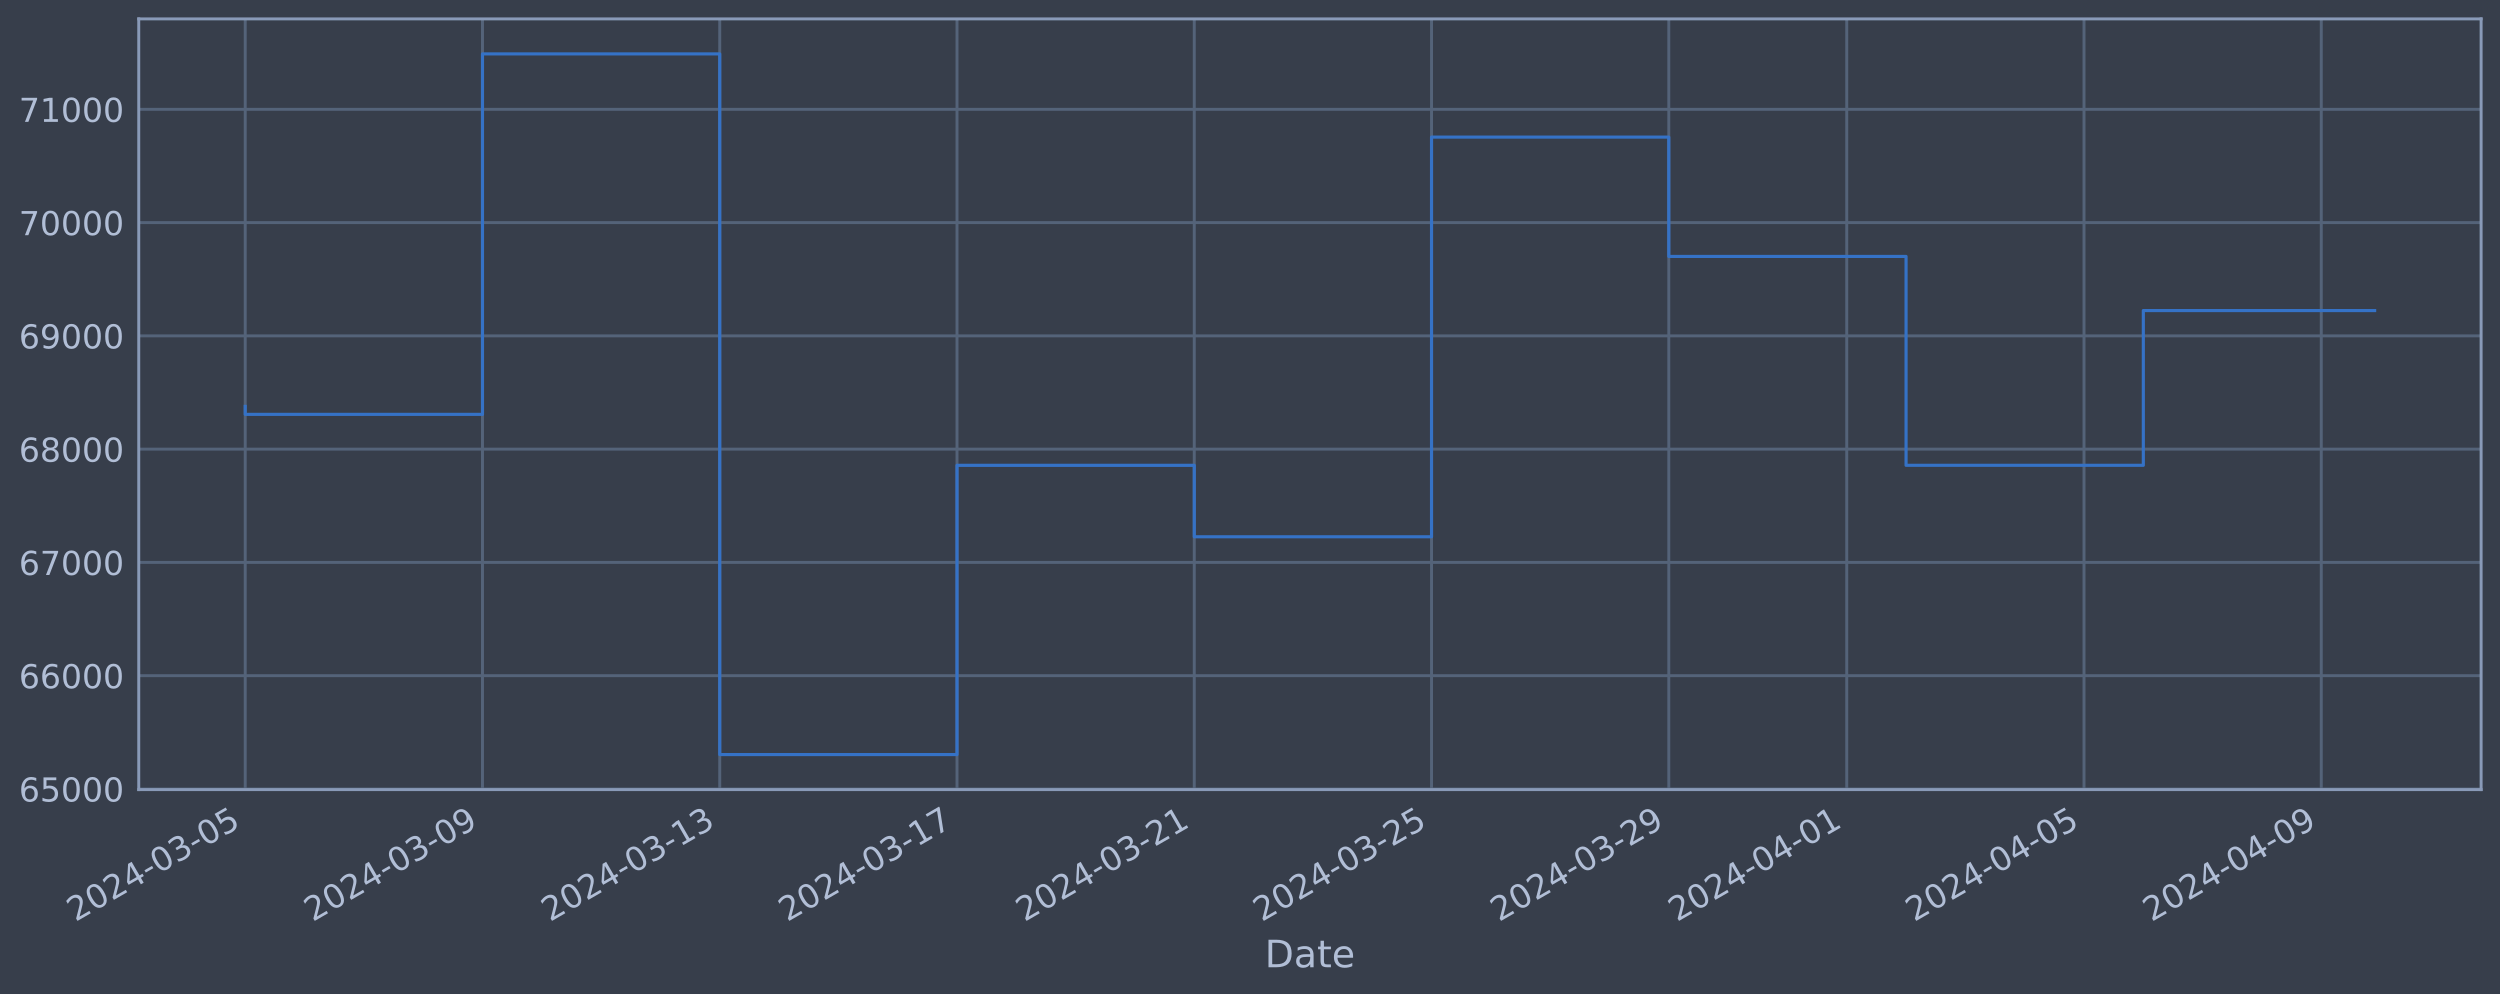
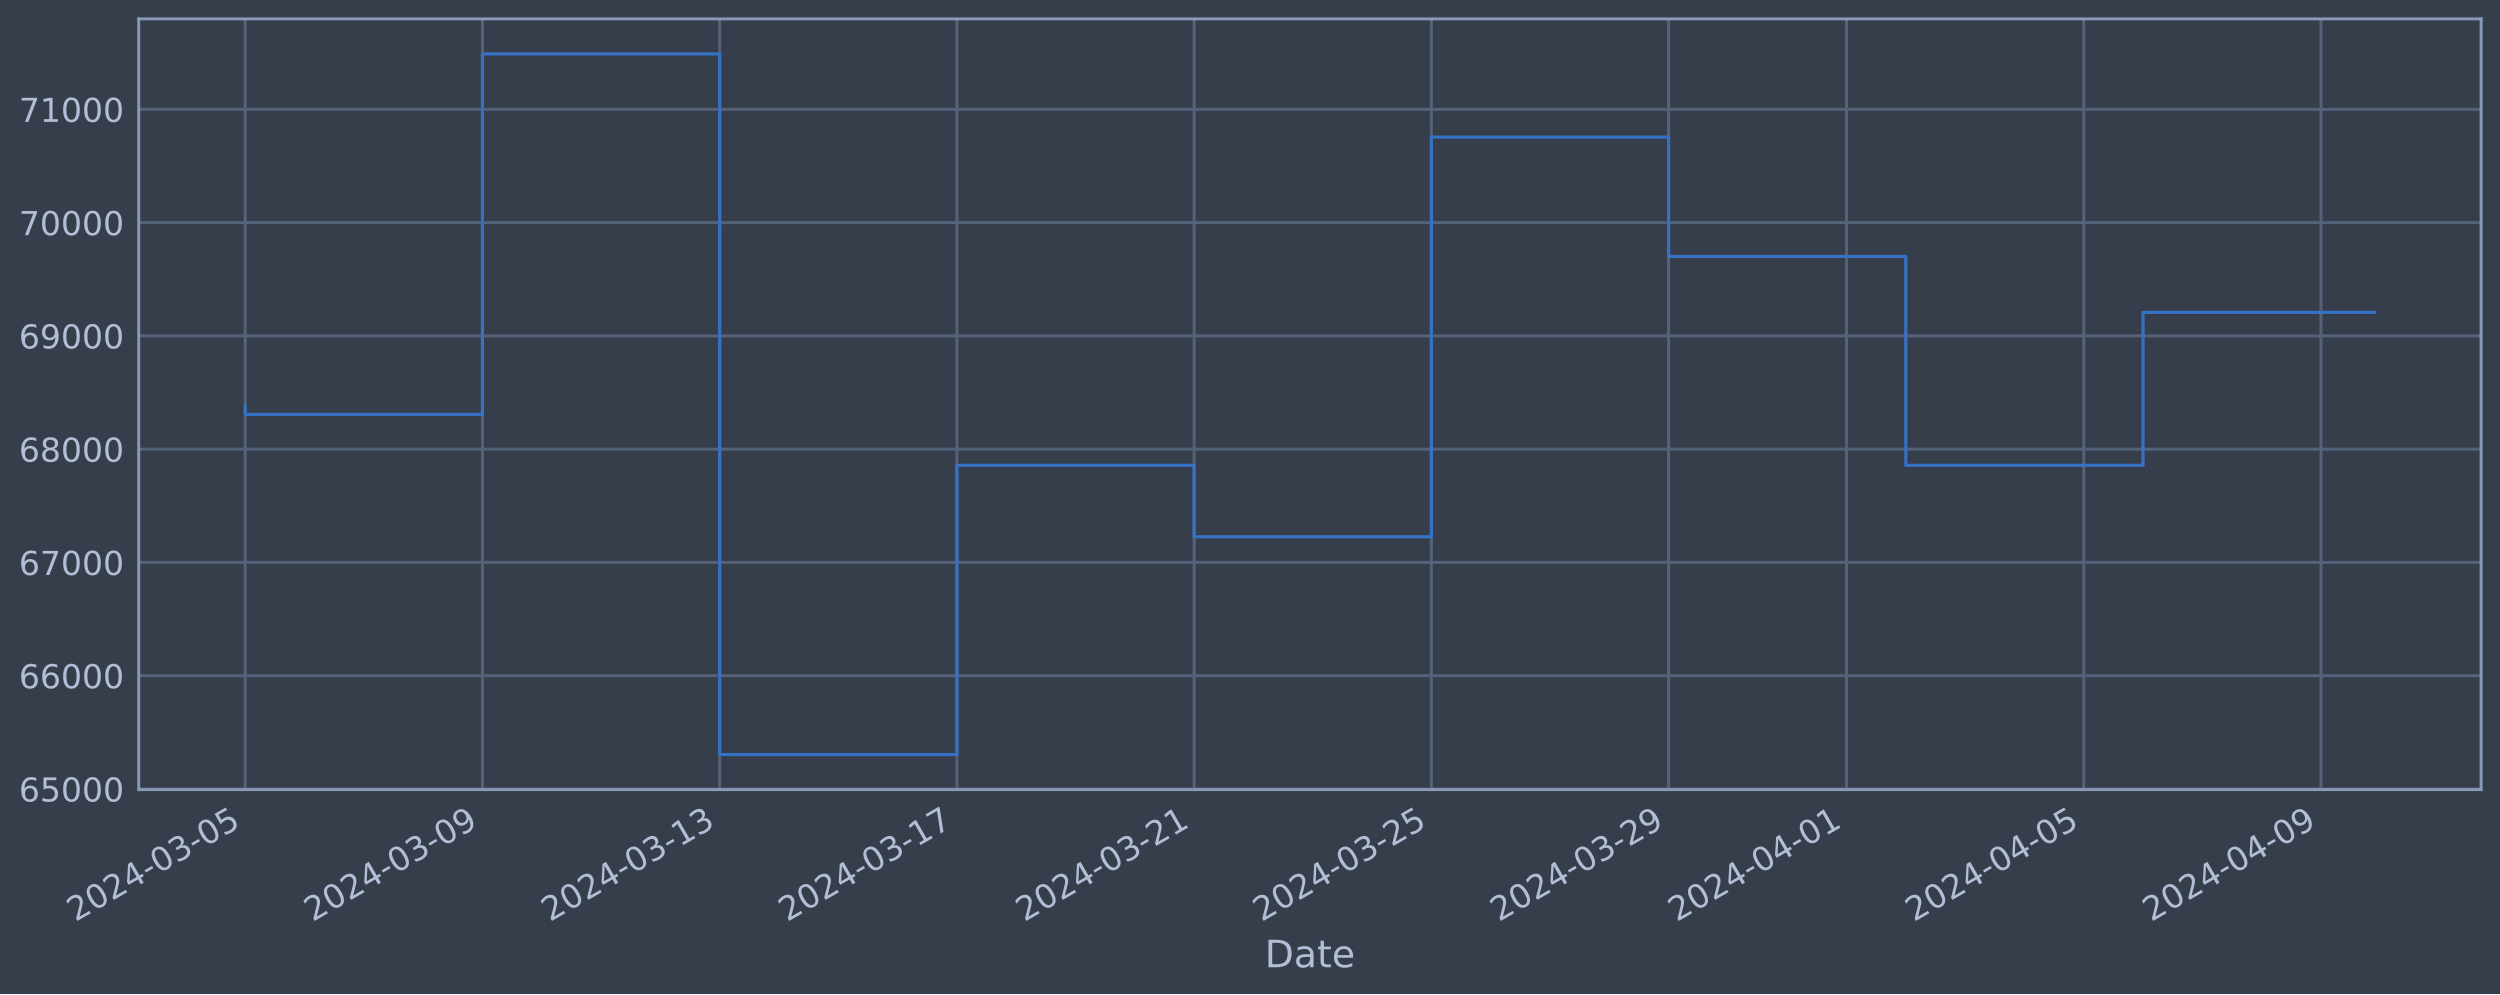
<svg xmlns="http://www.w3.org/2000/svg" xmlns:xlink="http://www.w3.org/1999/xlink" width="952.884pt" height="378.87pt" viewBox="0 0 952.884 378.87" version="1.1">
  <defs>
    <style type="text/css">*{stroke-linejoin: round; stroke-linecap: butt}</style>
  </defs>
  <g id="figure_1">
    <g id="patch_1">
      <path d="M 0 378.87  L 952.884 378.87  L 952.884 0  L 0 0  z " style="fill: #373e4b" />
    </g>
    <g id="axes_1">
      <g id="patch_2">
        <path d="M 52.884 300.96  L 945.684 300.96  L 945.684 7.2  L 52.884 7.2  z " style="fill: #373e4b" />
      </g>
      <g id="matplotlib.axis_1">
        <g id="xtick_1">
          <g id="line2d_1">
-             <path d="M 93.466 300.96  L 93.466 7.2  " clip-path="url(#p282da0bba5)" style="fill: none; stroke: #546379; stroke-width: 1.12; stroke-linecap: square" />
+             <path d="M 93.466 300.96  L 93.466 7.2  " clip-path="url(#p6f9f7578e8)" style="fill: none; stroke: #546379; stroke-width: 1.12; stroke-linecap: square" />
          </g>
          <g id="line2d_2" />
          <g id="text_1">
            <g style="fill: #b1bed6" transform="translate(28.74006 351.4642) rotate(-30) scale(0.126 -0.126)">
              <defs>
                <path id="DejaVuSans-32" d="M 1228 531  L 3431 531  L 3431 0  L 469 0  L 469 531  Q 828 903 1448 1529  Q 2069 2156 2228 2338  Q 2531 2678 2651 2914  Q 2772 3150 2772 3378  Q 2772 3750 2511 3984  Q 2250 4219 1831 4219  Q 1534 4219 1204 4116  Q 875 4013 500 3803  L 500 4441  Q 881 4594 1212 4672  Q 1544 4750 1819 4750  Q 2544 4750 2975 4387  Q 3406 4025 3406 3419  Q 3406 3131 3298 2873  Q 3191 2616 2906 2266  Q 2828 2175 2409 1742  Q 1991 1309 1228 531  z " transform="scale(0.015625)" />
                <path id="DejaVuSans-30" d="M 2034 4250  Q 1547 4250 1301 3770  Q 1056 3291 1056 2328  Q 1056 1369 1301 889  Q 1547 409 2034 409  Q 2525 409 2770 889  Q 3016 1369 3016 2328  Q 3016 3291 2770 3770  Q 2525 4250 2034 4250  z M 2034 4750  Q 2819 4750 3233 4129  Q 3647 3509 3647 2328  Q 3647 1150 3233 529  Q 2819 -91 2034 -91  Q 1250 -91 836 529  Q 422 1150 422 2328  Q 422 3509 836 4129  Q 1250 4750 2034 4750  z " transform="scale(0.015625)" />
                <path id="DejaVuSans-34" d="M 2419 4116  L 825 1625  L 2419 1625  L 2419 4116  z M 2253 4666  L 3047 4666  L 3047 1625  L 3713 1625  L 3713 1100  L 3047 1100  L 3047 0  L 2419 0  L 2419 1100  L 313 1100  L 313 1709  L 2253 4666  z " transform="scale(0.015625)" />
                <path id="DejaVuSans-2d" d="M 313 2009  L 1997 2009  L 1997 1497  L 313 1497  L 313 2009  z " transform="scale(0.015625)" />
                <path id="DejaVuSans-33" d="M 2597 2516  Q 3050 2419 3304 2112  Q 3559 1806 3559 1356  Q 3559 666 3084 287  Q 2609 -91 1734 -91  Q 1441 -91 1130 -33  Q 819 25 488 141  L 488 750  Q 750 597 1062 519  Q 1375 441 1716 441  Q 2309 441 2620 675  Q 2931 909 2931 1356  Q 2931 1769 2642 2001  Q 2353 2234 1838 2234  L 1294 2234  L 1294 2753  L 1863 2753  Q 2328 2753 2575 2939  Q 2822 3125 2822 3475  Q 2822 3834 2567 4026  Q 2313 4219 1838 4219  Q 1578 4219 1281 4162  Q 984 4106 628 3988  L 628 4550  Q 988 4650 1302 4700  Q 1616 4750 1894 4750  Q 2613 4750 3031 4423  Q 3450 4097 3450 3541  Q 3450 3153 3228 2886  Q 3006 2619 2597 2516  z " transform="scale(0.015625)" />
                <path id="DejaVuSans-35" d="M 691 4666  L 3169 4666  L 3169 4134  L 1269 4134  L 1269 2991  Q 1406 3038 1543 3061  Q 1681 3084 1819 3084  Q 2600 3084 3056 2656  Q 3513 2228 3513 1497  Q 3513 744 3044 326  Q 2575 -91 1722 -91  Q 1428 -91 1123 -41  Q 819 9 494 109  L 494 744  Q 775 591 1075 516  Q 1375 441 1709 441  Q 2250 441 2565 725  Q 2881 1009 2881 1497  Q 2881 1984 2565 2268  Q 2250 2553 1709 2553  Q 1456 2553 1204 2497  Q 953 2441 691 2322  L 691 4666  z " transform="scale(0.015625)" />
              </defs>
              <use xlink:href="#DejaVuSans-32" />
              <use xlink:href="#DejaVuSans-30" x="63.623" />
              <use xlink:href="#DejaVuSans-32" x="127.246" />
              <use xlink:href="#DejaVuSans-34" x="190.869" />
              <use xlink:href="#DejaVuSans-2d" x="254.492" />
              <use xlink:href="#DejaVuSans-30" x="290.576" />
              <use xlink:href="#DejaVuSans-33" x="354.199" />
              <use xlink:href="#DejaVuSans-2d" x="417.822" />
              <use xlink:href="#DejaVuSans-30" x="453.906" />
              <use xlink:href="#DejaVuSans-35" x="517.529" />
            </g>
          </g>
        </g>
        <g id="xtick_2">
          <g id="line2d_3">
-             <path d="M 183.899 300.96  L 183.899 7.2  " clip-path="url(#p282da0bba5)" style="fill: none; stroke: #546379; stroke-width: 1.12; stroke-linecap: square" />
+             <path d="M 183.886 300.96  L 183.886 7.2  " clip-path="url(#p6f9f7578e8)" style="fill: none; stroke: #546379; stroke-width: 1.12; stroke-linecap: square" />
          </g>
          <g id="line2d_4" />
          <g id="text_2">
-             <g style="fill: #b1bed6" transform="translate(119.1737 351.4642) rotate(-30) scale(0.126 -0.126)">
+             <g style="fill: #b1bed6" transform="translate(119.1606 351.4642) rotate(-30) scale(0.126 -0.126)">
              <defs>
                <path id="DejaVuSans-39" d="M 703 97  L 703 672  Q 941 559 1184 500  Q 1428 441 1663 441  Q 2288 441 2617 861  Q 2947 1281 2994 2138  Q 2813 1869 2534 1725  Q 2256 1581 1919 1581  Q 1219 1581 811 2004  Q 403 2428 403 3163  Q 403 3881 828 4315  Q 1253 4750 1959 4750  Q 2769 4750 3195 4129  Q 3622 3509 3622 2328  Q 3622 1225 3098 567  Q 2575 -91 1691 -91  Q 1453 -91 1209 -44  Q 966 3 703 97  z M 1959 2075  Q 2384 2075 2632 2365  Q 2881 2656 2881 3163  Q 2881 3666 2632 3958  Q 2384 4250 1959 4250  Q 1534 4250 1286 3958  Q 1038 3666 1038 3163  Q 1038 2656 1286 2365  Q 1534 2075 1959 2075  z " transform="scale(0.015625)" />
              </defs>
              <use xlink:href="#DejaVuSans-32" />
              <use xlink:href="#DejaVuSans-30" x="63.623" />
              <use xlink:href="#DejaVuSans-32" x="127.246" />
              <use xlink:href="#DejaVuSans-34" x="190.869" />
              <use xlink:href="#DejaVuSans-2d" x="254.492" />
              <use xlink:href="#DejaVuSans-30" x="290.576" />
              <use xlink:href="#DejaVuSans-33" x="354.199" />
              <use xlink:href="#DejaVuSans-2d" x="417.822" />
              <use xlink:href="#DejaVuSans-30" x="453.906" />
              <use xlink:href="#DejaVuSans-39" x="517.529" />
            </g>
          </g>
        </g>
        <g id="xtick_3">
          <g id="line2d_5">
-             <path d="M 274.333 300.96  L 274.333 7.2  " clip-path="url(#p282da0bba5)" style="fill: none; stroke: #546379; stroke-width: 1.12; stroke-linecap: square" />
+             <path d="M 274.307 300.96  L 274.307 7.2  " clip-path="url(#p6f9f7578e8)" style="fill: none; stroke: #546379; stroke-width: 1.12; stroke-linecap: square" />
          </g>
          <g id="line2d_6" />
          <g id="text_3">
-             <g style="fill: #b1bed6" transform="translate(209.6074 351.4642) rotate(-30) scale(0.126 -0.126)">
+             <g style="fill: #b1bed6" transform="translate(209.5812 351.4642) rotate(-30) scale(0.126 -0.126)">
              <defs>
                <path id="DejaVuSans-31" d="M 794 531  L 1825 531  L 1825 4091  L 703 3866  L 703 4441  L 1819 4666  L 2450 4666  L 2450 531  L 3481 531  L 3481 0  L 794 0  L 794 531  z " transform="scale(0.015625)" />
              </defs>
              <use xlink:href="#DejaVuSans-32" />
              <use xlink:href="#DejaVuSans-30" x="63.623" />
              <use xlink:href="#DejaVuSans-32" x="127.246" />
              <use xlink:href="#DejaVuSans-34" x="190.869" />
              <use xlink:href="#DejaVuSans-2d" x="254.492" />
              <use xlink:href="#DejaVuSans-30" x="290.576" />
              <use xlink:href="#DejaVuSans-33" x="354.199" />
              <use xlink:href="#DejaVuSans-2d" x="417.822" />
              <use xlink:href="#DejaVuSans-31" x="453.906" />
              <use xlink:href="#DejaVuSans-33" x="517.529" />
            </g>
          </g>
        </g>
        <g id="xtick_4">
          <g id="line2d_7">
-             <path d="M 364.767 300.96  L 364.767 7.2  " clip-path="url(#p282da0bba5)" style="fill: none; stroke: #546379; stroke-width: 1.12; stroke-linecap: square" />
+             <path d="M 364.727 300.96  L 364.727 7.2  " clip-path="url(#p6f9f7578e8)" style="fill: none; stroke: #546379; stroke-width: 1.12; stroke-linecap: square" />
          </g>
          <g id="line2d_8" />
          <g id="text_4">
-             <g style="fill: #b1bed6" transform="translate(300.041 351.4642) rotate(-30) scale(0.126 -0.126)">
+             <g style="fill: #b1bed6" transform="translate(300.0018 351.4642) rotate(-30) scale(0.126 -0.126)">
              <defs>
                <path id="DejaVuSans-37" d="M 525 4666  L 3525 4666  L 3525 4397  L 1831 0  L 1172 0  L 2766 4134  L 525 4134  L 525 4666  z " transform="scale(0.015625)" />
              </defs>
              <use xlink:href="#DejaVuSans-32" />
              <use xlink:href="#DejaVuSans-30" x="63.623" />
              <use xlink:href="#DejaVuSans-32" x="127.246" />
              <use xlink:href="#DejaVuSans-34" x="190.869" />
              <use xlink:href="#DejaVuSans-2d" x="254.492" />
              <use xlink:href="#DejaVuSans-30" x="290.576" />
              <use xlink:href="#DejaVuSans-33" x="354.199" />
              <use xlink:href="#DejaVuSans-2d" x="417.822" />
              <use xlink:href="#DejaVuSans-31" x="453.906" />
              <use xlink:href="#DejaVuSans-37" x="517.529" />
            </g>
          </g>
        </g>
        <g id="xtick_5">
          <g id="line2d_9">
-             <path d="M 455.2 300.96  L 455.2 7.2  " clip-path="url(#p282da0bba5)" style="fill: none; stroke: #546379; stroke-width: 1.12; stroke-linecap: square" />
+             <path d="M 455.148 300.96  L 455.148 7.2  " clip-path="url(#p6f9f7578e8)" style="fill: none; stroke: #546379; stroke-width: 1.12; stroke-linecap: square" />
          </g>
          <g id="line2d_10" />
          <g id="text_5">
-             <g style="fill: #b1bed6" transform="translate(390.4747 351.4642) rotate(-30) scale(0.126 -0.126)">
+             <g style="fill: #b1bed6" transform="translate(390.4224 351.4642) rotate(-30) scale(0.126 -0.126)">
              <use xlink:href="#DejaVuSans-32" />
              <use xlink:href="#DejaVuSans-30" x="63.623" />
              <use xlink:href="#DejaVuSans-32" x="127.246" />
              <use xlink:href="#DejaVuSans-34" x="190.869" />
              <use xlink:href="#DejaVuSans-2d" x="254.492" />
              <use xlink:href="#DejaVuSans-30" x="290.576" />
              <use xlink:href="#DejaVuSans-33" x="354.199" />
              <use xlink:href="#DejaVuSans-2d" x="417.822" />
              <use xlink:href="#DejaVuSans-32" x="453.906" />
              <use xlink:href="#DejaVuSans-31" x="517.529" />
            </g>
          </g>
        </g>
        <g id="xtick_6">
          <g id="line2d_11">
-             <path d="M 545.634 300.96  L 545.634 7.2  " clip-path="url(#p282da0bba5)" style="fill: none; stroke: #546379; stroke-width: 1.12; stroke-linecap: square" />
+             <path d="M 545.568 300.96  L 545.568 7.2  " clip-path="url(#p6f9f7578e8)" style="fill: none; stroke: #546379; stroke-width: 1.12; stroke-linecap: square" />
          </g>
          <g id="line2d_12" />
          <g id="text_6">
-             <g style="fill: #b1bed6" transform="translate(480.9084 351.4642) rotate(-30) scale(0.126 -0.126)">
+             <g style="fill: #b1bed6" transform="translate(480.8429 351.4642) rotate(-30) scale(0.126 -0.126)">
              <use xlink:href="#DejaVuSans-32" />
              <use xlink:href="#DejaVuSans-30" x="63.623" />
              <use xlink:href="#DejaVuSans-32" x="127.246" />
              <use xlink:href="#DejaVuSans-34" x="190.869" />
              <use xlink:href="#DejaVuSans-2d" x="254.492" />
              <use xlink:href="#DejaVuSans-30" x="290.576" />
              <use xlink:href="#DejaVuSans-33" x="354.199" />
              <use xlink:href="#DejaVuSans-2d" x="417.822" />
              <use xlink:href="#DejaVuSans-32" x="453.906" />
              <use xlink:href="#DejaVuSans-35" x="517.529" />
            </g>
          </g>
        </g>
        <g id="xtick_7">
          <g id="line2d_13">
-             <path d="M 636.068 300.96  L 636.068 7.2  " clip-path="url(#p282da0bba5)" style="fill: none; stroke: #546379; stroke-width: 1.12; stroke-linecap: square" />
+             <path d="M 635.989 300.96  L 635.989 7.2  " clip-path="url(#p6f9f7578e8)" style="fill: none; stroke: #546379; stroke-width: 1.12; stroke-linecap: square" />
          </g>
          <g id="line2d_14" />
          <g id="text_7">
-             <g style="fill: #b1bed6" transform="translate(571.342 351.4642) rotate(-30) scale(0.126 -0.126)">
+             <g style="fill: #b1bed6" transform="translate(571.2635 351.4642) rotate(-30) scale(0.126 -0.126)">
              <use xlink:href="#DejaVuSans-32" />
              <use xlink:href="#DejaVuSans-30" x="63.623" />
              <use xlink:href="#DejaVuSans-32" x="127.246" />
              <use xlink:href="#DejaVuSans-34" x="190.869" />
              <use xlink:href="#DejaVuSans-2d" x="254.492" />
              <use xlink:href="#DejaVuSans-30" x="290.576" />
              <use xlink:href="#DejaVuSans-33" x="354.199" />
              <use xlink:href="#DejaVuSans-2d" x="417.822" />
              <use xlink:href="#DejaVuSans-32" x="453.906" />
              <use xlink:href="#DejaVuSans-39" x="517.529" />
            </g>
          </g>
        </g>
        <g id="xtick_8">
          <g id="line2d_15">
-             <path d="M 703.893 300.96  L 703.893 7.2  " clip-path="url(#p282da0bba5)" style="fill: none; stroke: #546379; stroke-width: 1.12; stroke-linecap: square" />
+             <path d="M 703.804 300.96  L 703.804 7.2  " clip-path="url(#p6f9f7578e8)" style="fill: none; stroke: #546379; stroke-width: 1.12; stroke-linecap: square" />
          </g>
          <g id="line2d_16" />
          <g id="text_8">
-             <g style="fill: #b1bed6" transform="translate(639.1673 351.4642) rotate(-30) scale(0.126 -0.126)">
+             <g style="fill: #b1bed6" transform="translate(639.0789 351.4642) rotate(-30) scale(0.126 -0.126)">
              <use xlink:href="#DejaVuSans-32" />
              <use xlink:href="#DejaVuSans-30" x="63.623" />
              <use xlink:href="#DejaVuSans-32" x="127.246" />
              <use xlink:href="#DejaVuSans-34" x="190.869" />
              <use xlink:href="#DejaVuSans-2d" x="254.492" />
              <use xlink:href="#DejaVuSans-30" x="290.576" />
              <use xlink:href="#DejaVuSans-34" x="354.199" />
              <use xlink:href="#DejaVuSans-2d" x="417.822" />
              <use xlink:href="#DejaVuSans-30" x="453.906" />
              <use xlink:href="#DejaVuSans-31" x="517.529" />
            </g>
          </g>
        </g>
        <g id="xtick_9">
          <g id="line2d_17">
-             <path d="M 794.326 300.96  L 794.326 7.2  " clip-path="url(#p282da0bba5)" style="fill: none; stroke: #546379; stroke-width: 1.12; stroke-linecap: square" />
+             <path d="M 794.225 300.96  L 794.225 7.2  " clip-path="url(#p6f9f7578e8)" style="fill: none; stroke: #546379; stroke-width: 1.12; stroke-linecap: square" />
          </g>
          <g id="line2d_18" />
          <g id="text_9">
-             <g style="fill: #b1bed6" transform="translate(729.6009 351.4642) rotate(-30) scale(0.126 -0.126)">
+             <g style="fill: #b1bed6" transform="translate(729.4995 351.4642) rotate(-30) scale(0.126 -0.126)">
              <use xlink:href="#DejaVuSans-32" />
              <use xlink:href="#DejaVuSans-30" x="63.623" />
              <use xlink:href="#DejaVuSans-32" x="127.246" />
              <use xlink:href="#DejaVuSans-34" x="190.869" />
              <use xlink:href="#DejaVuSans-2d" x="254.492" />
              <use xlink:href="#DejaVuSans-30" x="290.576" />
              <use xlink:href="#DejaVuSans-34" x="354.199" />
              <use xlink:href="#DejaVuSans-2d" x="417.822" />
              <use xlink:href="#DejaVuSans-30" x="453.906" />
              <use xlink:href="#DejaVuSans-35" x="517.529" />
            </g>
          </g>
        </g>
        <g id="xtick_10">
          <g id="line2d_19">
-             <path d="M 884.76 300.96  L 884.76 7.2  " clip-path="url(#p282da0bba5)" style="fill: none; stroke: #546379; stroke-width: 1.12; stroke-linecap: square" />
+             <path d="M 884.646 300.96  L 884.646 7.2  " clip-path="url(#p6f9f7578e8)" style="fill: none; stroke: #546379; stroke-width: 1.12; stroke-linecap: square" />
          </g>
          <g id="line2d_20" />
          <g id="text_10">
-             <g style="fill: #b1bed6" transform="translate(820.0346 351.4642) rotate(-30) scale(0.126 -0.126)">
+             <g style="fill: #b1bed6" transform="translate(819.9201 351.4642) rotate(-30) scale(0.126 -0.126)">
              <use xlink:href="#DejaVuSans-32" />
              <use xlink:href="#DejaVuSans-30" x="63.623" />
              <use xlink:href="#DejaVuSans-32" x="127.246" />
              <use xlink:href="#DejaVuSans-34" x="190.869" />
              <use xlink:href="#DejaVuSans-2d" x="254.492" />
              <use xlink:href="#DejaVuSans-30" x="290.576" />
              <use xlink:href="#DejaVuSans-34" x="354.199" />
              <use xlink:href="#DejaVuSans-2d" x="417.822" />
              <use xlink:href="#DejaVuSans-30" x="453.906" />
              <use xlink:href="#DejaVuSans-39" x="517.529" />
            </g>
          </g>
        </g>
        <g id="text_11">
          <g style="fill: #b1bed6" transform="translate(482.0746 368.6753) scale(0.144 -0.144)">
            <defs>
              <path id="DejaVuSans-44" d="M 1259 4147  L 1259 519  L 2022 519  Q 2988 519 3436 956  Q 3884 1394 3884 2338  Q 3884 3275 3436 3711  Q 2988 4147 2022 4147  L 1259 4147  z M 628 4666  L 1925 4666  Q 3281 4666 3915 4102  Q 4550 3538 4550 2338  Q 4550 1131 3912 565  Q 3275 0 1925 0  L 628 0  L 628 4666  z " transform="scale(0.015625)" />
              <path id="DejaVuSans-61" d="M 2194 1759  Q 1497 1759 1228 1600  Q 959 1441 959 1056  Q 959 750 1161 570  Q 1363 391 1709 391  Q 2188 391 2477 730  Q 2766 1069 2766 1631  L 2766 1759  L 2194 1759  z M 3341 1997  L 3341 0  L 2766 0  L 2766 531  Q 2569 213 2275 61  Q 1981 -91 1556 -91  Q 1019 -91 701 211  Q 384 513 384 1019  Q 384 1609 779 1909  Q 1175 2209 1959 2209  L 2766 2209  L 2766 2266  Q 2766 2663 2505 2880  Q 2244 3097 1772 3097  Q 1472 3097 1187 3025  Q 903 2953 641 2809  L 641 3341  Q 956 3463 1253 3523  Q 1550 3584 1831 3584  Q 2591 3584 2966 3190  Q 3341 2797 3341 1997  z " transform="scale(0.015625)" />
              <path id="DejaVuSans-74" d="M 1172 4494  L 1172 3500  L 2356 3500  L 2356 3053  L 1172 3053  L 1172 1153  Q 1172 725 1289 603  Q 1406 481 1766 481  L 2356 481  L 2356 0  L 1766 0  Q 1100 0 847 248  Q 594 497 594 1153  L 594 3053  L 172 3053  L 172 3500  L 594 3500  L 594 4494  L 1172 4494  z " transform="scale(0.015625)" />
              <path id="DejaVuSans-65" d="M 3597 1894  L 3597 1613  L 953 1613  Q 991 1019 1311 708  Q 1631 397 2203 397  Q 2534 397 2845 478  Q 3156 559 3463 722  L 3463 178  Q 3153 47 2828 -22  Q 2503 -91 2169 -91  Q 1331 -91 842 396  Q 353 884 353 1716  Q 353 2575 817 3079  Q 1281 3584 2069 3584  Q 2775 3584 3186 3129  Q 3597 2675 3597 1894  z M 3022 2063  Q 3016 2534 2758 2815  Q 2500 3097 2075 3097  Q 1594 3097 1305 2825  Q 1016 2553 972 2059  L 3022 2063  z " transform="scale(0.015625)" />
            </defs>
            <use xlink:href="#DejaVuSans-44" />
            <use xlink:href="#DejaVuSans-61" x="77.002" />
            <use xlink:href="#DejaVuSans-74" x="138.281" />
            <use xlink:href="#DejaVuSans-65" x="177.49" />
          </g>
        </g>
      </g>
      <g id="matplotlib.axis_2">
        <g id="ytick_1">
          <g id="line2d_21">
-             <path d="M 52.884 300.718  L 945.684 300.718  " clip-path="url(#p282da0bba5)" style="fill: none; stroke: #546379; stroke-width: 1.12; stroke-linecap: square" />
+             <path d="M 52.884 300.718  L 945.684 300.718  " clip-path="url(#p6f9f7578e8)" style="fill: none; stroke: #546379; stroke-width: 1.12; stroke-linecap: square" />
          </g>
          <g id="line2d_22" />
          <g id="text_12">
            <g style="fill: #b1bed6" transform="translate(7.2 305.5049) scale(0.126 -0.126)">
              <defs>
                <path id="DejaVuSans-36" d="M 2113 2584  Q 1688 2584 1439 2293  Q 1191 2003 1191 1497  Q 1191 994 1439 701  Q 1688 409 2113 409  Q 2538 409 2786 701  Q 3034 994 3034 1497  Q 3034 2003 2786 2293  Q 2538 2584 2113 2584  z M 3366 4563  L 3366 3988  Q 3128 4100 2886 4159  Q 2644 4219 2406 4219  Q 1781 4219 1451 3797  Q 1122 3375 1075 2522  Q 1259 2794 1537 2939  Q 1816 3084 2150 3084  Q 2853 3084 3261 2657  Q 3669 2231 3669 1497  Q 3669 778 3244 343  Q 2819 -91 2113 -91  Q 1303 -91 875 529  Q 447 1150 447 2328  Q 447 3434 972 4092  Q 1497 4750 2381 4750  Q 2619 4750 2861 4703  Q 3103 4656 3366 4563  z " transform="scale(0.015625)" />
              </defs>
              <use xlink:href="#DejaVuSans-36" />
              <use xlink:href="#DejaVuSans-35" x="63.623" />
              <use xlink:href="#DejaVuSans-30" x="127.246" />
              <use xlink:href="#DejaVuSans-30" x="190.869" />
              <use xlink:href="#DejaVuSans-30" x="254.492" />
            </g>
          </g>
        </g>
        <g id="ytick_2">
          <g id="line2d_23">
-             <path d="M 52.884 257.544  L 945.684 257.544  " clip-path="url(#p282da0bba5)" style="fill: none; stroke: #546379; stroke-width: 1.12; stroke-linecap: square" />
+             <path d="M 52.884 257.544  L 945.684 257.544  " clip-path="url(#p6f9f7578e8)" style="fill: none; stroke: #546379; stroke-width: 1.12; stroke-linecap: square" />
          </g>
          <g id="line2d_24" />
          <g id="text_13">
            <g style="fill: #b1bed6" transform="translate(7.2 262.331) scale(0.126 -0.126)">
              <use xlink:href="#DejaVuSans-36" />
              <use xlink:href="#DejaVuSans-36" x="63.623" />
              <use xlink:href="#DejaVuSans-30" x="127.246" />
              <use xlink:href="#DejaVuSans-30" x="190.869" />
              <use xlink:href="#DejaVuSans-30" x="254.492" />
            </g>
          </g>
        </g>
        <g id="ytick_3">
          <g id="line2d_25">
-             <path d="M 52.884 214.37  L 945.684 214.37  " clip-path="url(#p282da0bba5)" style="fill: none; stroke: #546379; stroke-width: 1.12; stroke-linecap: square" />
+             <path d="M 52.884 214.37  L 945.684 214.37  " clip-path="url(#p6f9f7578e8)" style="fill: none; stroke: #546379; stroke-width: 1.12; stroke-linecap: square" />
          </g>
          <g id="line2d_26" />
          <g id="text_14">
            <g style="fill: #b1bed6" transform="translate(7.2 219.157) scale(0.126 -0.126)">
              <use xlink:href="#DejaVuSans-36" />
              <use xlink:href="#DejaVuSans-37" x="63.623" />
              <use xlink:href="#DejaVuSans-30" x="127.246" />
              <use xlink:href="#DejaVuSans-30" x="190.869" />
              <use xlink:href="#DejaVuSans-30" x="254.492" />
            </g>
          </g>
        </g>
        <g id="ytick_4">
          <g id="line2d_27">
-             <path d="M 52.884 171.196  L 945.684 171.196  " clip-path="url(#p282da0bba5)" style="fill: none; stroke: #546379; stroke-width: 1.12; stroke-linecap: square" />
+             <path d="M 52.884 171.196  L 945.684 171.196  " clip-path="url(#p6f9f7578e8)" style="fill: none; stroke: #546379; stroke-width: 1.12; stroke-linecap: square" />
          </g>
          <g id="line2d_28" />
          <g id="text_15">
            <g style="fill: #b1bed6" transform="translate(7.2 175.9831) scale(0.126 -0.126)">
              <defs>
                <path id="DejaVuSans-38" d="M 2034 2216  Q 1584 2216 1326 1975  Q 1069 1734 1069 1313  Q 1069 891 1326 650  Q 1584 409 2034 409  Q 2484 409 2743 651  Q 3003 894 3003 1313  Q 3003 1734 2745 1975  Q 2488 2216 2034 2216  z M 1403 2484  Q 997 2584 770 2862  Q 544 3141 544 3541  Q 544 4100 942 4425  Q 1341 4750 2034 4750  Q 2731 4750 3128 4425  Q 3525 4100 3525 3541  Q 3525 3141 3298 2862  Q 3072 2584 2669 2484  Q 3125 2378 3379 2068  Q 3634 1759 3634 1313  Q 3634 634 3220 271  Q 2806 -91 2034 -91  Q 1263 -91 848 271  Q 434 634 434 1313  Q 434 1759 690 2068  Q 947 2378 1403 2484  z M 1172 3481  Q 1172 3119 1398 2916  Q 1625 2713 2034 2713  Q 2441 2713 2670 2916  Q 2900 3119 2900 3481  Q 2900 3844 2670 4047  Q 2441 4250 2034 4250  Q 1625 4250 1398 4047  Q 1172 3844 1172 3481  z " transform="scale(0.015625)" />
              </defs>
              <use xlink:href="#DejaVuSans-36" />
              <use xlink:href="#DejaVuSans-38" x="63.623" />
              <use xlink:href="#DejaVuSans-30" x="127.246" />
              <use xlink:href="#DejaVuSans-30" x="190.869" />
              <use xlink:href="#DejaVuSans-30" x="254.492" />
            </g>
          </g>
        </g>
        <g id="ytick_5">
          <g id="line2d_29">
-             <path d="M 52.884 128.022  L 945.684 128.022  " clip-path="url(#p282da0bba5)" style="fill: none; stroke: #546379; stroke-width: 1.12; stroke-linecap: square" />
+             <path d="M 52.884 128.022  L 945.684 128.022  " clip-path="url(#p6f9f7578e8)" style="fill: none; stroke: #546379; stroke-width: 1.12; stroke-linecap: square" />
          </g>
          <g id="line2d_30" />
          <g id="text_16">
            <g style="fill: #b1bed6" transform="translate(7.2 132.8092) scale(0.126 -0.126)">
              <use xlink:href="#DejaVuSans-36" />
              <use xlink:href="#DejaVuSans-39" x="63.623" />
              <use xlink:href="#DejaVuSans-30" x="127.246" />
              <use xlink:href="#DejaVuSans-30" x="190.869" />
              <use xlink:href="#DejaVuSans-30" x="254.492" />
            </g>
          </g>
        </g>
        <g id="ytick_6">
          <g id="line2d_31">
-             <path d="M 52.884 84.848  L 945.684 84.848  " clip-path="url(#p282da0bba5)" style="fill: none; stroke: #546379; stroke-width: 1.12; stroke-linecap: square" />
+             <path d="M 52.884 84.848  L 945.684 84.848  " clip-path="url(#p6f9f7578e8)" style="fill: none; stroke: #546379; stroke-width: 1.12; stroke-linecap: square" />
          </g>
          <g id="line2d_32" />
          <g id="text_17">
            <g style="fill: #b1bed6" transform="translate(7.2 89.63523) scale(0.126 -0.126)">
              <use xlink:href="#DejaVuSans-37" />
              <use xlink:href="#DejaVuSans-30" x="63.623" />
              <use xlink:href="#DejaVuSans-30" x="127.246" />
              <use xlink:href="#DejaVuSans-30" x="190.869" />
              <use xlink:href="#DejaVuSans-30" x="254.492" />
            </g>
          </g>
        </g>
        <g id="ytick_7">
          <g id="line2d_33">
-             <path d="M 52.884 41.674  L 945.684 41.674  " clip-path="url(#p282da0bba5)" style="fill: none; stroke: #546379; stroke-width: 1.12; stroke-linecap: square" />
+             <path d="M 52.884 41.674  L 945.684 41.674  " clip-path="url(#p6f9f7578e8)" style="fill: none; stroke: #546379; stroke-width: 1.12; stroke-linecap: square" />
          </g>
          <g id="line2d_34" />
          <g id="text_18">
            <g style="fill: #b1bed6" transform="translate(7.2 46.4613) scale(0.126 -0.126)">
              <use xlink:href="#DejaVuSans-37" />
              <use xlink:href="#DejaVuSans-31" x="63.623" />
              <use xlink:href="#DejaVuSans-30" x="127.246" />
              <use xlink:href="#DejaVuSans-30" x="190.869" />
              <use xlink:href="#DejaVuSans-30" x="254.492" />
            </g>
          </g>
        </g>
      </g>
      <g id="line2d_35">
-         <path d="M 93.466 154.891  L 93.466 157.946  L 183.899 157.946  L 183.899 20.553  L 274.333 20.553  L 274.333 287.607  L 364.767 287.607  L 364.767 177.362  L 455.2 177.362  L 455.2 204.598  L 545.634 204.598  L 545.634 52.265  L 636.068 52.265  L 636.068 97.744  L 726.501 97.744  L 726.501 177.352  L 816.935 177.352  L 816.935 118.367  L 905.102 118.367  " clip-path="url(#p282da0bba5)" style="fill: none; stroke: #3572c6; stroke-width: 1.2; stroke-linecap: square" />
+         <path d="M 93.466 154.891  L 93.466 157.946  L 183.886 157.946  L 183.886 20.553  L 274.307 20.553  L 274.307 287.607  L 364.727 287.607  L 364.727 177.362  L 455.148 177.362  L 455.148 204.598  L 545.568 204.598  L 545.568 52.265  L 635.989 52.265  L 635.989 97.744  L 726.41 97.744  L 726.41 177.352  L 816.83 177.352  L 816.83 119.057  L 905.102 119.057  " clip-path="url(#p6f9f7578e8)" style="fill: none; stroke: #3572c6; stroke-width: 1.2; stroke-linecap: square" />
      </g>
      <g id="patch_3">
        <path d="M 52.884 300.96  L 52.884 7.2  " style="fill: none; stroke: #899ab8; stroke-width: 1.12; stroke-linejoin: miter; stroke-linecap: square" />
      </g>
      <g id="patch_4">
        <path d="M 945.684 300.96  L 945.684 7.2  " style="fill: none; stroke: #899ab8; stroke-width: 1.12; stroke-linejoin: miter; stroke-linecap: square" />
      </g>
      <g id="patch_5">
        <path d="M 52.884 300.96  L 945.684 300.96  " style="fill: none; stroke: #899ab8; stroke-width: 1.12; stroke-linejoin: miter; stroke-linecap: square" />
      </g>
      <g id="patch_6">
        <path d="M 52.884 7.2  L 945.684 7.2  " style="fill: none; stroke: #899ab8; stroke-width: 1.12; stroke-linejoin: miter; stroke-linecap: square" />
      </g>
    </g>
  </g>
  <defs>
-     <clipPath id="p282da0bba5">
+     <clipPath id="p6f9f7578e8">
      <rect x="52.884" y="7.2" width="892.8" height="293.76" />
    </clipPath>
  </defs>
</svg>
